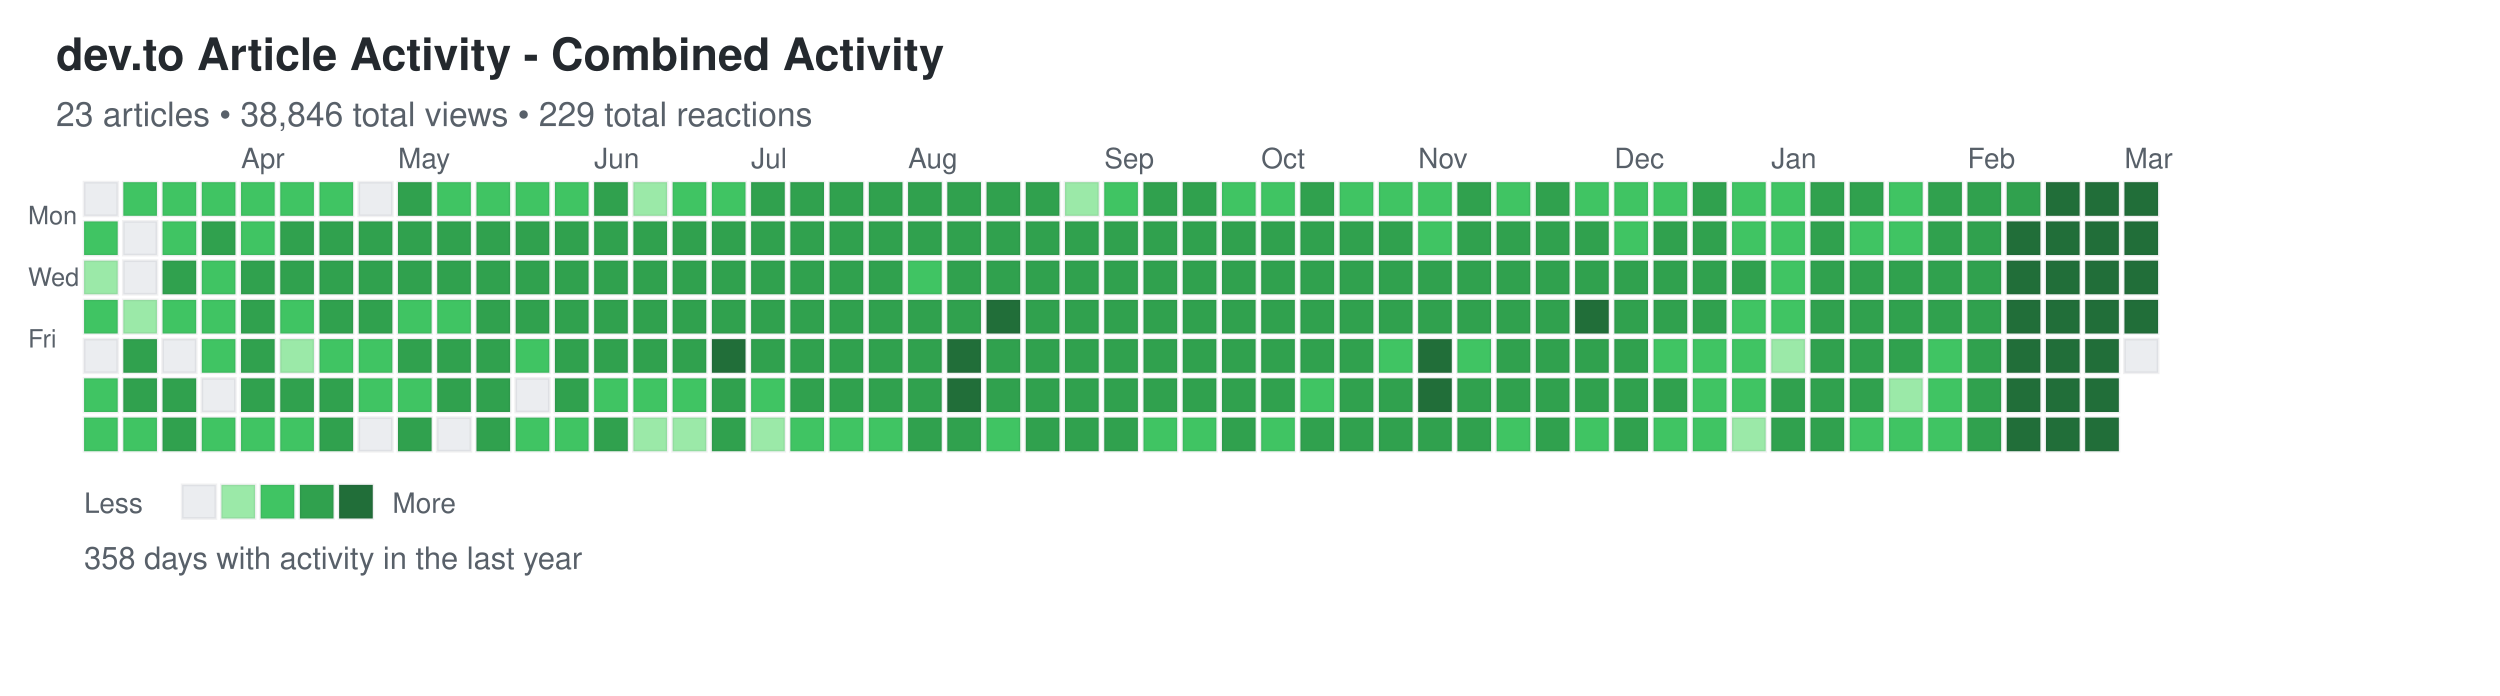
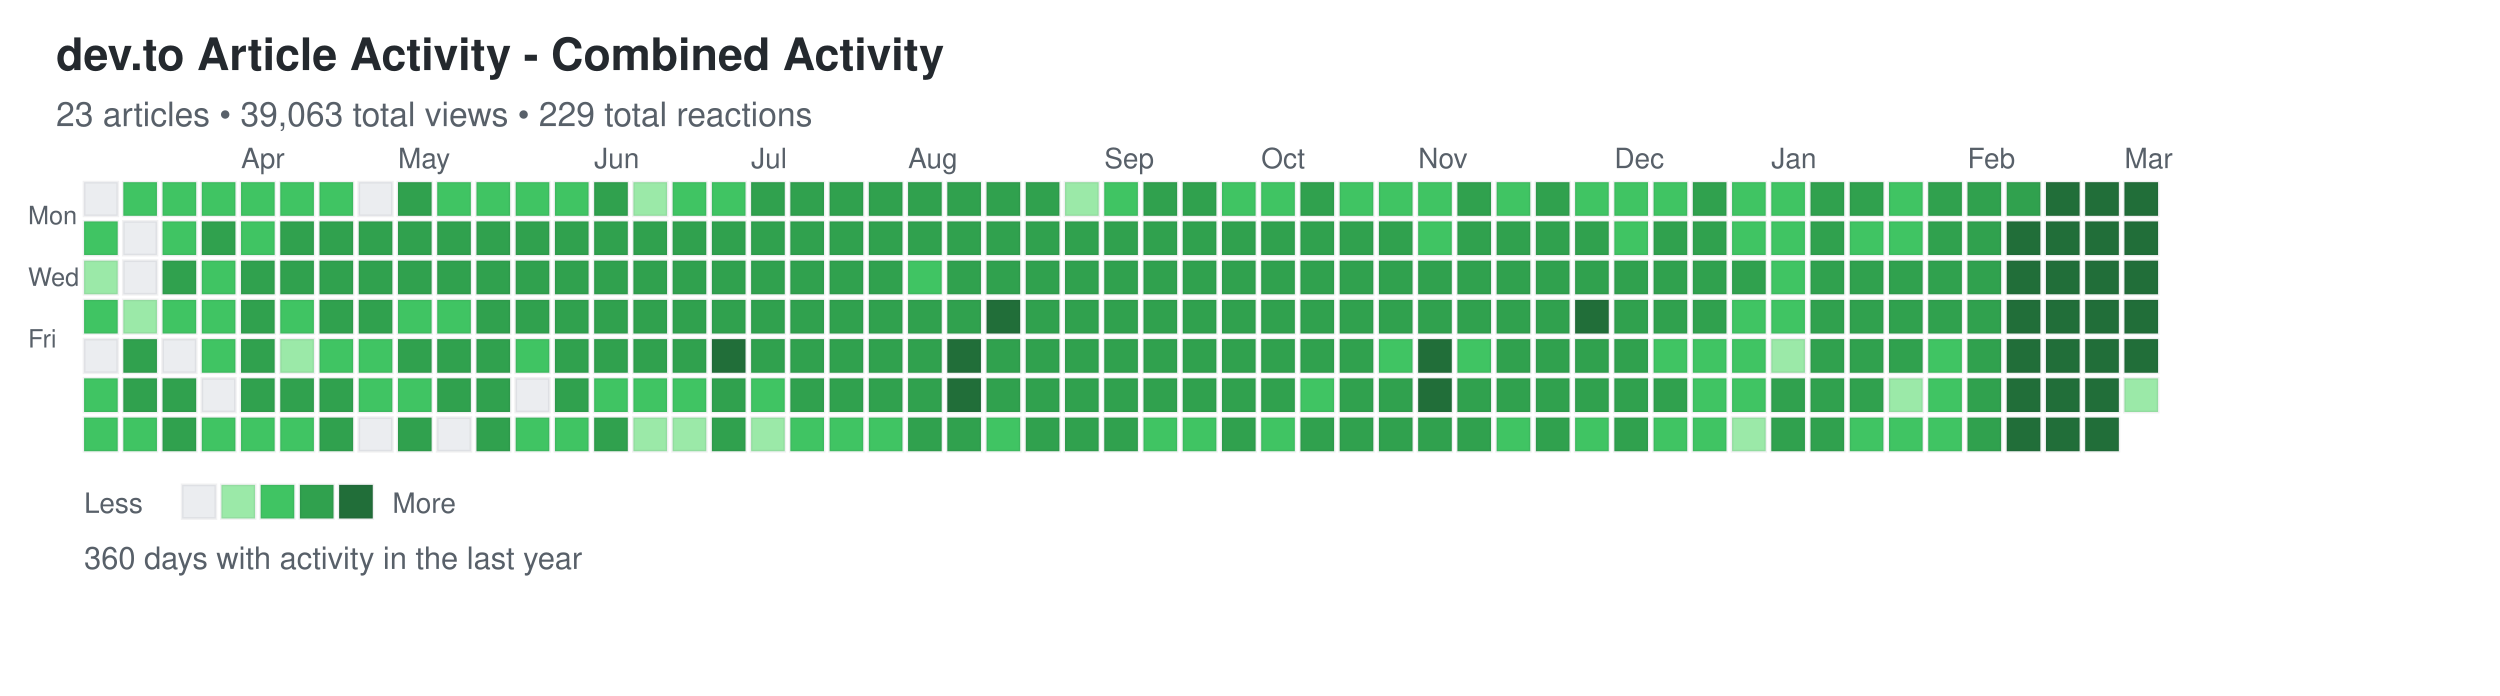
<svg xmlns="http://www.w3.org/2000/svg" width="892" height="248">
  <defs>
    <style>
.day { stroke: rgba(27,31,35,0.06); stroke-width: 1px; cursor: pointer; }
.day:hover { stroke: rgba(27,31,35,0.3); stroke-width: 2px; }
.month-label { font-family: -apple-system, BlinkMacSystemFont, "Segoe UI", Helvetica, Arial, sans-serif; font-size: 10px; fill: #586069; }
.day-label { font-family: -apple-system, BlinkMacSystemFont, "Segoe UI", Helvetica, Arial, sans-serif; font-size: 9px; fill: #586069; }
.title { font-family: -apple-system, BlinkMacSystemFont, "Segoe UI", Helvetica, Arial, sans-serif; font-size: 16px; font-weight: 600; fill: #24292e; }
.subtitle { font-family: -apple-system, BlinkMacSystemFont, "Segoe UI", Helvetica, Arial, sans-serif; font-size: 12px; fill: #586069; }
.stats { font-family: -apple-system, BlinkMacSystemFont, "Segoe UI", Helvetica, Arial, sans-serif; font-size: 11px; fill: #586069; }
.legend-text { font-family: -apple-system, BlinkMacSystemFont, "Segoe UI", Helvetica, Arial, sans-serif; font-size: 10px; fill: #586069; }
</style>
  </defs>
  <text x="20" y="25" class="title">dev.to Article Activity - Combined Activity</text>
-   <text x="20" y="45" class="subtitle">23 articles • 38,846 total views • 229 total reactions</text>
+   <text x="20" y="45" class="subtitle">23 articles • 39,063 total views • 229 total reactions</text>
  <text x="10" y="80" class="day-label">Mon</text>
  <text x="10" y="102" class="day-label">Wed</text>
  <text x="10" y="124" class="day-label">Fri</text>
  <rect x="30" y="65" width="12" height="12" fill="#ebedf0" class="day" data-date="2025-03-02" data-level="0" />
  <rect x="30" y="79" width="12" height="12" fill="#40c463" class="day" data-date="2025-03-03" data-level="2" />
  <rect x="30" y="93" width="12" height="12" fill="#9be9a8" class="day" data-date="2025-03-04" data-level="1" />
  <rect x="30" y="107" width="12" height="12" fill="#40c463" class="day" data-date="2025-03-05" data-level="2" />
  <rect x="30" y="121" width="12" height="12" fill="#ebedf0" class="day" data-date="2025-03-06" data-level="0" />
  <rect x="30" y="135" width="12" height="12" fill="#40c463" class="day" data-date="2025-03-07" data-level="2" />
  <rect x="30" y="149" width="12" height="12" fill="#40c463" class="day" data-date="2025-03-08" data-level="2" />
  <rect x="44" y="65" width="12" height="12" fill="#40c463" class="day" data-date="2025-03-09" data-level="2" />
  <rect x="44" y="79" width="12" height="12" fill="#ebedf0" class="day" data-date="2025-03-10" data-level="0" />
  <rect x="44" y="93" width="12" height="12" fill="#ebedf0" class="day" data-date="2025-03-11" data-level="0" />
  <rect x="44" y="107" width="12" height="12" fill="#9be9a8" class="day" data-date="2025-03-12" data-level="1" />
  <rect x="44" y="121" width="12" height="12" fill="#30a14e" class="day" data-date="2025-03-13" data-level="3" />
  <rect x="44" y="135" width="12" height="12" fill="#30a14e" class="day" data-date="2025-03-14" data-level="3" />
  <rect x="44" y="149" width="12" height="12" fill="#40c463" class="day" data-date="2025-03-15" data-level="2" />
  <rect x="58" y="65" width="12" height="12" fill="#40c463" class="day" data-date="2025-03-16" data-level="2" />
  <rect x="58" y="79" width="12" height="12" fill="#40c463" class="day" data-date="2025-03-17" data-level="2" />
  <rect x="58" y="93" width="12" height="12" fill="#30a14e" class="day" data-date="2025-03-18" data-level="3" />
  <rect x="58" y="107" width="12" height="12" fill="#40c463" class="day" data-date="2025-03-19" data-level="2" />
  <rect x="58" y="121" width="12" height="12" fill="#ebedf0" class="day" data-date="2025-03-20" data-level="0" />
  <rect x="58" y="135" width="12" height="12" fill="#30a14e" class="day" data-date="2025-03-21" data-level="3" />
  <rect x="58" y="149" width="12" height="12" fill="#30a14e" class="day" data-date="2025-03-22" data-level="3" />
  <rect x="72" y="65" width="12" height="12" fill="#40c463" class="day" data-date="2025-03-23" data-level="2" />
  <rect x="72" y="79" width="12" height="12" fill="#30a14e" class="day" data-date="2025-03-24" data-level="3" />
  <rect x="72" y="93" width="12" height="12" fill="#40c463" class="day" data-date="2025-03-25" data-level="2" />
  <rect x="72" y="107" width="12" height="12" fill="#40c463" class="day" data-date="2025-03-26" data-level="2" />
  <rect x="72" y="121" width="12" height="12" fill="#40c463" class="day" data-date="2025-03-27" data-level="2" />
  <rect x="72" y="135" width="12" height="12" fill="#ebedf0" class="day" data-date="2025-03-28" data-level="0" />
  <rect x="72" y="149" width="12" height="12" fill="#40c463" class="day" data-date="2025-03-29" data-level="2" />
  <rect x="86" y="65" width="12" height="12" fill="#40c463" class="day" data-date="2025-03-30" data-level="2" />
  <rect x="86" y="79" width="12" height="12" fill="#40c463" class="day" data-date="2025-03-31" data-level="2" />
  <rect x="86" y="93" width="12" height="12" fill="#30a14e" class="day" data-date="2025-04-01" data-level="3" />
  <rect x="86" y="107" width="12" height="12" fill="#30a14e" class="day" data-date="2025-04-02" data-level="3" />
  <rect x="86" y="121" width="12" height="12" fill="#30a14e" class="day" data-date="2025-04-03" data-level="3" />
  <rect x="86" y="135" width="12" height="12" fill="#30a14e" class="day" data-date="2025-04-04" data-level="3" />
  <rect x="86" y="149" width="12" height="12" fill="#40c463" class="day" data-date="2025-04-05" data-level="2" />
  <rect x="100" y="65" width="12" height="12" fill="#40c463" class="day" data-date="2025-04-06" data-level="2" />
  <rect x="100" y="79" width="12" height="12" fill="#30a14e" class="day" data-date="2025-04-07" data-level="3" />
  <rect x="100" y="93" width="12" height="12" fill="#30a14e" class="day" data-date="2025-04-08" data-level="3" />
  <rect x="100" y="107" width="12" height="12" fill="#40c463" class="day" data-date="2025-04-09" data-level="2" />
  <rect x="100" y="121" width="12" height="12" fill="#9be9a8" class="day" data-date="2025-04-10" data-level="1" />
  <rect x="100" y="135" width="12" height="12" fill="#30a14e" class="day" data-date="2025-04-11" data-level="3" />
  <rect x="100" y="149" width="12" height="12" fill="#40c463" class="day" data-date="2025-04-12" data-level="2" />
  <rect x="114" y="65" width="12" height="12" fill="#40c463" class="day" data-date="2025-04-13" data-level="2" />
  <rect x="114" y="79" width="12" height="12" fill="#30a14e" class="day" data-date="2025-04-14" data-level="3" />
  <rect x="114" y="93" width="12" height="12" fill="#30a14e" class="day" data-date="2025-04-15" data-level="3" />
  <rect x="114" y="107" width="12" height="12" fill="#30a14e" class="day" data-date="2025-04-16" data-level="3" />
  <rect x="114" y="121" width="12" height="12" fill="#40c463" class="day" data-date="2025-04-17" data-level="2" />
  <rect x="114" y="135" width="12" height="12" fill="#30a14e" class="day" data-date="2025-04-18" data-level="3" />
  <rect x="114" y="149" width="12" height="12" fill="#30a14e" class="day" data-date="2025-04-19" data-level="3" />
  <rect x="128" y="65" width="12" height="12" fill="#ebedf0" class="day" data-date="2025-04-20" data-level="0" />
  <rect x="128" y="79" width="12" height="12" fill="#30a14e" class="day" data-date="2025-04-21" data-level="3" />
  <rect x="128" y="93" width="12" height="12" fill="#30a14e" class="day" data-date="2025-04-22" data-level="3" />
  <rect x="128" y="107" width="12" height="12" fill="#30a14e" class="day" data-date="2025-04-23" data-level="3" />
  <rect x="128" y="121" width="12" height="12" fill="#40c463" class="day" data-date="2025-04-24" data-level="2" />
  <rect x="128" y="135" width="12" height="12" fill="#40c463" class="day" data-date="2025-04-25" data-level="2" />
  <rect x="128" y="149" width="12" height="12" fill="#ebedf0" class="day" data-date="2025-04-26" data-level="0" />
  <rect x="142" y="65" width="12" height="12" fill="#30a14e" class="day" data-date="2025-04-27" data-level="3" />
  <rect x="142" y="79" width="12" height="12" fill="#30a14e" class="day" data-date="2025-04-28" data-level="3" />
  <rect x="142" y="93" width="12" height="12" fill="#30a14e" class="day" data-date="2025-04-29" data-level="3" />
  <rect x="142" y="107" width="12" height="12" fill="#40c463" class="day" data-date="2025-04-30" data-level="2" />
  <rect x="142" y="121" width="12" height="12" fill="#30a14e" class="day" data-date="2025-05-01" data-level="3" />
  <rect x="142" y="135" width="12" height="12" fill="#40c463" class="day" data-date="2025-05-02" data-level="2" />
  <rect x="142" y="149" width="12" height="12" fill="#30a14e" class="day" data-date="2025-05-03" data-level="3" />
  <rect x="156" y="65" width="12" height="12" fill="#40c463" class="day" data-date="2025-05-04" data-level="2" />
  <rect x="156" y="79" width="12" height="12" fill="#30a14e" class="day" data-date="2025-05-05" data-level="3" />
  <rect x="156" y="93" width="12" height="12" fill="#30a14e" class="day" data-date="2025-05-06" data-level="3" />
  <rect x="156" y="107" width="12" height="12" fill="#40c463" class="day" data-date="2025-05-07" data-level="2" />
  <rect x="156" y="121" width="12" height="12" fill="#30a14e" class="day" data-date="2025-05-08" data-level="3" />
  <rect x="156" y="135" width="12" height="12" fill="#30a14e" class="day" data-date="2025-05-09" data-level="3" />
  <rect x="156" y="149" width="12" height="12" fill="#ebedf0" class="day" data-date="2025-05-10" data-level="0" />
  <rect x="170" y="65" width="12" height="12" fill="#40c463" class="day" data-date="2025-05-11" data-level="2" />
  <rect x="170" y="79" width="12" height="12" fill="#30a14e" class="day" data-date="2025-05-12" data-level="3" />
  <rect x="170" y="93" width="12" height="12" fill="#30a14e" class="day" data-date="2025-05-13" data-level="3" />
  <rect x="170" y="107" width="12" height="12" fill="#30a14e" class="day" data-date="2025-05-14" data-level="3" />
  <rect x="170" y="121" width="12" height="12" fill="#30a14e" class="day" data-date="2025-05-15" data-level="3" />
  <rect x="170" y="135" width="12" height="12" fill="#30a14e" class="day" data-date="2025-05-16" data-level="3" />
  <rect x="170" y="149" width="12" height="12" fill="#30a14e" class="day" data-date="2025-05-17" data-level="3" />
  <rect x="184" y="65" width="12" height="12" fill="#40c463" class="day" data-date="2025-05-18" data-level="2" />
  <rect x="184" y="79" width="12" height="12" fill="#30a14e" class="day" data-date="2025-05-19" data-level="3" />
  <rect x="184" y="93" width="12" height="12" fill="#30a14e" class="day" data-date="2025-05-20" data-level="3" />
  <rect x="184" y="107" width="12" height="12" fill="#30a14e" class="day" data-date="2025-05-21" data-level="3" />
  <rect x="184" y="121" width="12" height="12" fill="#40c463" class="day" data-date="2025-05-22" data-level="2" />
  <rect x="184" y="135" width="12" height="12" fill="#ebedf0" class="day" data-date="2025-05-23" data-level="0" />
  <rect x="184" y="149" width="12" height="12" fill="#40c463" class="day" data-date="2025-05-24" data-level="2" />
  <rect x="198" y="65" width="12" height="12" fill="#40c463" class="day" data-date="2025-05-25" data-level="2" />
  <rect x="198" y="79" width="12" height="12" fill="#30a14e" class="day" data-date="2025-05-26" data-level="3" />
  <rect x="198" y="93" width="12" height="12" fill="#30a14e" class="day" data-date="2025-05-27" data-level="3" />
  <rect x="198" y="107" width="12" height="12" fill="#30a14e" class="day" data-date="2025-05-28" data-level="3" />
  <rect x="198" y="121" width="12" height="12" fill="#30a14e" class="day" data-date="2025-05-29" data-level="3" />
  <rect x="198" y="135" width="12" height="12" fill="#30a14e" class="day" data-date="2025-05-30" data-level="3" />
  <rect x="198" y="149" width="12" height="12" fill="#40c463" class="day" data-date="2025-05-31" data-level="2" />
  <rect x="212" y="65" width="12" height="12" fill="#30a14e" class="day" data-date="2025-06-01" data-level="3" />
  <rect x="212" y="79" width="12" height="12" fill="#30a14e" class="day" data-date="2025-06-02" data-level="3" />
  <rect x="212" y="93" width="12" height="12" fill="#30a14e" class="day" data-date="2025-06-03" data-level="3" />
  <rect x="212" y="107" width="12" height="12" fill="#30a14e" class="day" data-date="2025-06-04" data-level="3" />
  <rect x="212" y="121" width="12" height="12" fill="#30a14e" class="day" data-date="2025-06-05" data-level="3" />
  <rect x="212" y="135" width="12" height="12" fill="#40c463" class="day" data-date="2025-06-06" data-level="2" />
  <rect x="212" y="149" width="12" height="12" fill="#30a14e" class="day" data-date="2025-06-07" data-level="3" />
  <rect x="226" y="65" width="12" height="12" fill="#9be9a8" class="day" data-date="2025-06-08" data-level="1" />
  <rect x="226" y="79" width="12" height="12" fill="#30a14e" class="day" data-date="2025-06-09" data-level="3" />
  <rect x="226" y="93" width="12" height="12" fill="#30a14e" class="day" data-date="2025-06-10" data-level="3" />
  <rect x="226" y="107" width="12" height="12" fill="#30a14e" class="day" data-date="2025-06-11" data-level="3" />
  <rect x="226" y="121" width="12" height="12" fill="#30a14e" class="day" data-date="2025-06-12" data-level="3" />
  <rect x="226" y="135" width="12" height="12" fill="#40c463" class="day" data-date="2025-06-13" data-level="2" />
  <rect x="226" y="149" width="12" height="12" fill="#9be9a8" class="day" data-date="2025-06-14" data-level="1" />
  <rect x="240" y="65" width="12" height="12" fill="#40c463" class="day" data-date="2025-06-15" data-level="2" />
  <rect x="240" y="79" width="12" height="12" fill="#30a14e" class="day" data-date="2025-06-16" data-level="3" />
  <rect x="240" y="93" width="12" height="12" fill="#30a14e" class="day" data-date="2025-06-17" data-level="3" />
  <rect x="240" y="107" width="12" height="12" fill="#30a14e" class="day" data-date="2025-06-18" data-level="3" />
  <rect x="240" y="121" width="12" height="12" fill="#30a14e" class="day" data-date="2025-06-19" data-level="3" />
  <rect x="240" y="135" width="12" height="12" fill="#40c463" class="day" data-date="2025-06-20" data-level="2" />
  <rect x="240" y="149" width="12" height="12" fill="#9be9a8" class="day" data-date="2025-06-21" data-level="1" />
  <rect x="254" y="65" width="12" height="12" fill="#40c463" class="day" data-date="2025-06-22" data-level="2" />
  <rect x="254" y="79" width="12" height="12" fill="#30a14e" class="day" data-date="2025-06-23" data-level="3" />
  <rect x="254" y="93" width="12" height="12" fill="#30a14e" class="day" data-date="2025-06-24" data-level="3" />
  <rect x="254" y="107" width="12" height="12" fill="#30a14e" class="day" data-date="2025-06-25" data-level="3" />
  <rect x="254" y="121" width="12" height="12" fill="#216e39" class="day" data-date="2025-06-26" data-level="4" />
  <rect x="254" y="135" width="12" height="12" fill="#30a14e" class="day" data-date="2025-06-27" data-level="3" />
  <rect x="254" y="149" width="12" height="12" fill="#30a14e" class="day" data-date="2025-06-28" data-level="3" />
  <rect x="268" y="65" width="12" height="12" fill="#30a14e" class="day" data-date="2025-06-29" data-level="3" />
  <rect x="268" y="79" width="12" height="12" fill="#30a14e" class="day" data-date="2025-06-30" data-level="3" />
  <rect x="268" y="93" width="12" height="12" fill="#30a14e" class="day" data-date="2025-07-01" data-level="3" />
  <rect x="268" y="107" width="12" height="12" fill="#30a14e" class="day" data-date="2025-07-02" data-level="3" />
  <rect x="268" y="121" width="12" height="12" fill="#30a14e" class="day" data-date="2025-07-03" data-level="3" />
  <rect x="268" y="135" width="12" height="12" fill="#40c463" class="day" data-date="2025-07-04" data-level="2" />
  <rect x="268" y="149" width="12" height="12" fill="#9be9a8" class="day" data-date="2025-07-05" data-level="1" />
  <rect x="282" y="65" width="12" height="12" fill="#30a14e" class="day" data-date="2025-07-06" data-level="3" />
  <rect x="282" y="79" width="12" height="12" fill="#30a14e" class="day" data-date="2025-07-07" data-level="3" />
  <rect x="282" y="93" width="12" height="12" fill="#30a14e" class="day" data-date="2025-07-08" data-level="3" />
  <rect x="282" y="107" width="12" height="12" fill="#30a14e" class="day" data-date="2025-07-09" data-level="3" />
  <rect x="282" y="121" width="12" height="12" fill="#30a14e" class="day" data-date="2025-07-10" data-level="3" />
  <rect x="282" y="135" width="12" height="12" fill="#30a14e" class="day" data-date="2025-07-11" data-level="3" />
  <rect x="282" y="149" width="12" height="12" fill="#40c463" class="day" data-date="2025-07-12" data-level="2" />
  <rect x="296" y="65" width="12" height="12" fill="#30a14e" class="day" data-date="2025-07-13" data-level="3" />
  <rect x="296" y="79" width="12" height="12" fill="#30a14e" class="day" data-date="2025-07-14" data-level="3" />
  <rect x="296" y="93" width="12" height="12" fill="#30a14e" class="day" data-date="2025-07-15" data-level="3" />
  <rect x="296" y="107" width="12" height="12" fill="#30a14e" class="day" data-date="2025-07-16" data-level="3" />
  <rect x="296" y="121" width="12" height="12" fill="#30a14e" class="day" data-date="2025-07-17" data-level="3" />
  <rect x="296" y="135" width="12" height="12" fill="#30a14e" class="day" data-date="2025-07-18" data-level="3" />
  <rect x="296" y="149" width="12" height="12" fill="#40c463" class="day" data-date="2025-07-19" data-level="2" />
  <rect x="310" y="65" width="12" height="12" fill="#30a14e" class="day" data-date="2025-07-20" data-level="3" />
  <rect x="310" y="79" width="12" height="12" fill="#30a14e" class="day" data-date="2025-07-21" data-level="3" />
  <rect x="310" y="93" width="12" height="12" fill="#30a14e" class="day" data-date="2025-07-22" data-level="3" />
  <rect x="310" y="107" width="12" height="12" fill="#30a14e" class="day" data-date="2025-07-23" data-level="3" />
  <rect x="310" y="121" width="12" height="12" fill="#30a14e" class="day" data-date="2025-07-24" data-level="3" />
  <rect x="310" y="135" width="12" height="12" fill="#30a14e" class="day" data-date="2025-07-25" data-level="3" />
  <rect x="310" y="149" width="12" height="12" fill="#40c463" class="day" data-date="2025-07-26" data-level="2" />
  <rect x="324" y="65" width="12" height="12" fill="#30a14e" class="day" data-date="2025-07-27" data-level="3" />
  <rect x="324" y="79" width="12" height="12" fill="#30a14e" class="day" data-date="2025-07-28" data-level="3" />
  <rect x="324" y="93" width="12" height="12" fill="#40c463" class="day" data-date="2025-07-29" data-level="2" />
  <rect x="324" y="107" width="12" height="12" fill="#30a14e" class="day" data-date="2025-07-30" data-level="3" />
  <rect x="324" y="121" width="12" height="12" fill="#30a14e" class="day" data-date="2025-07-31" data-level="3" />
  <rect x="324" y="135" width="12" height="12" fill="#30a14e" class="day" data-date="2025-08-01" data-level="3" />
  <rect x="324" y="149" width="12" height="12" fill="#30a14e" class="day" data-date="2025-08-02" data-level="3" />
  <rect x="338" y="65" width="12" height="12" fill="#30a14e" class="day" data-date="2025-08-03" data-level="3" />
  <rect x="338" y="79" width="12" height="12" fill="#30a14e" class="day" data-date="2025-08-04" data-level="3" />
  <rect x="338" y="93" width="12" height="12" fill="#30a14e" class="day" data-date="2025-08-05" data-level="3" />
  <rect x="338" y="107" width="12" height="12" fill="#30a14e" class="day" data-date="2025-08-06" data-level="3" />
  <rect x="338" y="121" width="12" height="12" fill="#216e39" class="day" data-date="2025-08-07" data-level="4" />
  <rect x="338" y="135" width="12" height="12" fill="#216e39" class="day" data-date="2025-08-08" data-level="4" />
  <rect x="338" y="149" width="12" height="12" fill="#30a14e" class="day" data-date="2025-08-09" data-level="3" />
  <rect x="352" y="65" width="12" height="12" fill="#30a14e" class="day" data-date="2025-08-10" data-level="3" />
  <rect x="352" y="79" width="12" height="12" fill="#30a14e" class="day" data-date="2025-08-11" data-level="3" />
  <rect x="352" y="93" width="12" height="12" fill="#30a14e" class="day" data-date="2025-08-12" data-level="3" />
  <rect x="352" y="107" width="12" height="12" fill="#216e39" class="day" data-date="2025-08-13" data-level="4" />
  <rect x="352" y="121" width="12" height="12" fill="#30a14e" class="day" data-date="2025-08-14" data-level="3" />
  <rect x="352" y="135" width="12" height="12" fill="#30a14e" class="day" data-date="2025-08-15" data-level="3" />
  <rect x="352" y="149" width="12" height="12" fill="#40c463" class="day" data-date="2025-08-16" data-level="2" />
  <rect x="366" y="65" width="12" height="12" fill="#30a14e" class="day" data-date="2025-08-17" data-level="3" />
  <rect x="366" y="79" width="12" height="12" fill="#30a14e" class="day" data-date="2025-08-18" data-level="3" />
  <rect x="366" y="93" width="12" height="12" fill="#30a14e" class="day" data-date="2025-08-19" data-level="3" />
  <rect x="366" y="107" width="12" height="12" fill="#30a14e" class="day" data-date="2025-08-20" data-level="3" />
  <rect x="366" y="121" width="12" height="12" fill="#30a14e" class="day" data-date="2025-08-21" data-level="3" />
  <rect x="366" y="135" width="12" height="12" fill="#30a14e" class="day" data-date="2025-08-22" data-level="3" />
  <rect x="366" y="149" width="12" height="12" fill="#30a14e" class="day" data-date="2025-08-23" data-level="3" />
  <rect x="380" y="65" width="12" height="12" fill="#9be9a8" class="day" data-date="2025-08-24" data-level="1" />
  <rect x="380" y="79" width="12" height="12" fill="#30a14e" class="day" data-date="2025-08-25" data-level="3" />
  <rect x="380" y="93" width="12" height="12" fill="#30a14e" class="day" data-date="2025-08-26" data-level="3" />
  <rect x="380" y="107" width="12" height="12" fill="#30a14e" class="day" data-date="2025-08-27" data-level="3" />
  <rect x="380" y="121" width="12" height="12" fill="#30a14e" class="day" data-date="2025-08-28" data-level="3" />
  <rect x="380" y="135" width="12" height="12" fill="#30a14e" class="day" data-date="2025-08-29" data-level="3" />
  <rect x="380" y="149" width="12" height="12" fill="#30a14e" class="day" data-date="2025-08-30" data-level="3" />
  <rect x="394" y="65" width="12" height="12" fill="#40c463" class="day" data-date="2025-08-31" data-level="2" />
  <rect x="394" y="79" width="12" height="12" fill="#30a14e" class="day" data-date="2025-09-01" data-level="3" />
  <rect x="394" y="93" width="12" height="12" fill="#30a14e" class="day" data-date="2025-09-02" data-level="3" />
  <rect x="394" y="107" width="12" height="12" fill="#30a14e" class="day" data-date="2025-09-03" data-level="3" />
  <rect x="394" y="121" width="12" height="12" fill="#30a14e" class="day" data-date="2025-09-04" data-level="3" />
  <rect x="394" y="135" width="12" height="12" fill="#30a14e" class="day" data-date="2025-09-05" data-level="3" />
  <rect x="394" y="149" width="12" height="12" fill="#30a14e" class="day" data-date="2025-09-06" data-level="3" />
  <rect x="408" y="65" width="12" height="12" fill="#30a14e" class="day" data-date="2025-09-07" data-level="3" />
  <rect x="408" y="79" width="12" height="12" fill="#30a14e" class="day" data-date="2025-09-08" data-level="3" />
  <rect x="408" y="93" width="12" height="12" fill="#30a14e" class="day" data-date="2025-09-09" data-level="3" />
  <rect x="408" y="107" width="12" height="12" fill="#30a14e" class="day" data-date="2025-09-10" data-level="3" />
  <rect x="408" y="121" width="12" height="12" fill="#30a14e" class="day" data-date="2025-09-11" data-level="3" />
  <rect x="408" y="135" width="12" height="12" fill="#30a14e" class="day" data-date="2025-09-12" data-level="3" />
  <rect x="408" y="149" width="12" height="12" fill="#40c463" class="day" data-date="2025-09-13" data-level="2" />
  <rect x="422" y="65" width="12" height="12" fill="#30a14e" class="day" data-date="2025-09-14" data-level="3" />
  <rect x="422" y="79" width="12" height="12" fill="#30a14e" class="day" data-date="2025-09-15" data-level="3" />
  <rect x="422" y="93" width="12" height="12" fill="#30a14e" class="day" data-date="2025-09-16" data-level="3" />
  <rect x="422" y="107" width="12" height="12" fill="#30a14e" class="day" data-date="2025-09-17" data-level="3" />
  <rect x="422" y="121" width="12" height="12" fill="#30a14e" class="day" data-date="2025-09-18" data-level="3" />
  <rect x="422" y="135" width="12" height="12" fill="#30a14e" class="day" data-date="2025-09-19" data-level="3" />
  <rect x="422" y="149" width="12" height="12" fill="#40c463" class="day" data-date="2025-09-20" data-level="2" />
  <rect x="436" y="65" width="12" height="12" fill="#40c463" class="day" data-date="2025-09-21" data-level="2" />
  <rect x="436" y="79" width="12" height="12" fill="#30a14e" class="day" data-date="2025-09-22" data-level="3" />
  <rect x="436" y="93" width="12" height="12" fill="#30a14e" class="day" data-date="2025-09-23" data-level="3" />
  <rect x="436" y="107" width="12" height="12" fill="#30a14e" class="day" data-date="2025-09-24" data-level="3" />
  <rect x="436" y="121" width="12" height="12" fill="#30a14e" class="day" data-date="2025-09-25" data-level="3" />
  <rect x="436" y="135" width="12" height="12" fill="#30a14e" class="day" data-date="2025-09-26" data-level="3" />
  <rect x="436" y="149" width="12" height="12" fill="#30a14e" class="day" data-date="2025-09-27" data-level="3" />
  <rect x="450" y="65" width="12" height="12" fill="#40c463" class="day" data-date="2025-09-28" data-level="2" />
  <rect x="450" y="79" width="12" height="12" fill="#30a14e" class="day" data-date="2025-09-29" data-level="3" />
  <rect x="450" y="93" width="12" height="12" fill="#30a14e" class="day" data-date="2025-09-30" data-level="3" />
  <rect x="450" y="107" width="12" height="12" fill="#30a14e" class="day" data-date="2025-10-01" data-level="3" />
  <rect x="450" y="121" width="12" height="12" fill="#30a14e" class="day" data-date="2025-10-02" data-level="3" />
  <rect x="450" y="135" width="12" height="12" fill="#30a14e" class="day" data-date="2025-10-03" data-level="3" />
  <rect x="450" y="149" width="12" height="12" fill="#40c463" class="day" data-date="2025-10-04" data-level="2" />
  <rect x="464" y="65" width="12" height="12" fill="#30a14e" class="day" data-date="2025-10-05" data-level="3" />
  <rect x="464" y="79" width="12" height="12" fill="#30a14e" class="day" data-date="2025-10-06" data-level="3" />
  <rect x="464" y="93" width="12" height="12" fill="#30a14e" class="day" data-date="2025-10-07" data-level="3" />
  <rect x="464" y="107" width="12" height="12" fill="#30a14e" class="day" data-date="2025-10-08" data-level="3" />
  <rect x="464" y="121" width="12" height="12" fill="#30a14e" class="day" data-date="2025-10-09" data-level="3" />
  <rect x="464" y="135" width="12" height="12" fill="#40c463" class="day" data-date="2025-10-10" data-level="2" />
  <rect x="464" y="149" width="12" height="12" fill="#30a14e" class="day" data-date="2025-10-11" data-level="3" />
  <rect x="478" y="65" width="12" height="12" fill="#40c463" class="day" data-date="2025-10-12" data-level="2" />
  <rect x="478" y="79" width="12" height="12" fill="#30a14e" class="day" data-date="2025-10-13" data-level="3" />
  <rect x="478" y="93" width="12" height="12" fill="#30a14e" class="day" data-date="2025-10-14" data-level="3" />
  <rect x="478" y="107" width="12" height="12" fill="#30a14e" class="day" data-date="2025-10-15" data-level="3" />
  <rect x="478" y="121" width="12" height="12" fill="#30a14e" class="day" data-date="2025-10-16" data-level="3" />
  <rect x="478" y="135" width="12" height="12" fill="#30a14e" class="day" data-date="2025-10-17" data-level="3" />
  <rect x="478" y="149" width="12" height="12" fill="#30a14e" class="day" data-date="2025-10-18" data-level="3" />
  <rect x="492" y="65" width="12" height="12" fill="#40c463" class="day" data-date="2025-10-19" data-level="2" />
  <rect x="492" y="79" width="12" height="12" fill="#30a14e" class="day" data-date="2025-10-20" data-level="3" />
  <rect x="492" y="93" width="12" height="12" fill="#30a14e" class="day" data-date="2025-10-21" data-level="3" />
  <rect x="492" y="107" width="12" height="12" fill="#30a14e" class="day" data-date="2025-10-22" data-level="3" />
  <rect x="492" y="121" width="12" height="12" fill="#40c463" class="day" data-date="2025-10-23" data-level="2" />
  <rect x="492" y="135" width="12" height="12" fill="#30a14e" class="day" data-date="2025-10-24" data-level="3" />
  <rect x="492" y="149" width="12" height="12" fill="#30a14e" class="day" data-date="2025-10-25" data-level="3" />
  <rect x="506" y="65" width="12" height="12" fill="#40c463" class="day" data-date="2025-10-26" data-level="2" />
  <rect x="506" y="79" width="12" height="12" fill="#40c463" class="day" data-date="2025-10-27" data-level="2" />
  <rect x="506" y="93" width="12" height="12" fill="#30a14e" class="day" data-date="2025-10-28" data-level="3" />
  <rect x="506" y="107" width="12" height="12" fill="#30a14e" class="day" data-date="2025-10-29" data-level="3" />
  <rect x="506" y="121" width="12" height="12" fill="#216e39" class="day" data-date="2025-10-30" data-level="4" />
  <rect x="506" y="135" width="12" height="12" fill="#216e39" class="day" data-date="2025-10-31" data-level="4" />
  <rect x="506" y="149" width="12" height="12" fill="#30a14e" class="day" data-date="2025-11-01" data-level="3" />
  <rect x="520" y="65" width="12" height="12" fill="#30a14e" class="day" data-date="2025-11-02" data-level="3" />
  <rect x="520" y="79" width="12" height="12" fill="#30a14e" class="day" data-date="2025-11-03" data-level="3" />
  <rect x="520" y="93" width="12" height="12" fill="#30a14e" class="day" data-date="2025-11-04" data-level="3" />
  <rect x="520" y="107" width="12" height="12" fill="#30a14e" class="day" data-date="2025-11-05" data-level="3" />
  <rect x="520" y="121" width="12" height="12" fill="#40c463" class="day" data-date="2025-11-06" data-level="2" />
  <rect x="520" y="135" width="12" height="12" fill="#30a14e" class="day" data-date="2025-11-07" data-level="3" />
  <rect x="520" y="149" width="12" height="12" fill="#30a14e" class="day" data-date="2025-11-08" data-level="3" />
  <rect x="534" y="65" width="12" height="12" fill="#40c463" class="day" data-date="2025-11-09" data-level="2" />
  <rect x="534" y="79" width="12" height="12" fill="#30a14e" class="day" data-date="2025-11-10" data-level="3" />
  <rect x="534" y="93" width="12" height="12" fill="#30a14e" class="day" data-date="2025-11-11" data-level="3" />
  <rect x="534" y="107" width="12" height="12" fill="#30a14e" class="day" data-date="2025-11-12" data-level="3" />
  <rect x="534" y="121" width="12" height="12" fill="#30a14e" class="day" data-date="2025-11-13" data-level="3" />
  <rect x="534" y="135" width="12" height="12" fill="#30a14e" class="day" data-date="2025-11-14" data-level="3" />
  <rect x="534" y="149" width="12" height="12" fill="#40c463" class="day" data-date="2025-11-15" data-level="2" />
  <rect x="548" y="65" width="12" height="12" fill="#30a14e" class="day" data-date="2025-11-16" data-level="3" />
  <rect x="548" y="79" width="12" height="12" fill="#30a14e" class="day" data-date="2025-11-17" data-level="3" />
  <rect x="548" y="93" width="12" height="12" fill="#30a14e" class="day" data-date="2025-11-18" data-level="3" />
  <rect x="548" y="107" width="12" height="12" fill="#30a14e" class="day" data-date="2025-11-19" data-level="3" />
  <rect x="548" y="121" width="12" height="12" fill="#30a14e" class="day" data-date="2025-11-20" data-level="3" />
  <rect x="548" y="135" width="12" height="12" fill="#30a14e" class="day" data-date="2025-11-21" data-level="3" />
  <rect x="548" y="149" width="12" height="12" fill="#30a14e" class="day" data-date="2025-11-22" data-level="3" />
  <rect x="562" y="65" width="12" height="12" fill="#40c463" class="day" data-date="2025-11-23" data-level="2" />
  <rect x="562" y="79" width="12" height="12" fill="#30a14e" class="day" data-date="2025-11-24" data-level="3" />
  <rect x="562" y="93" width="12" height="12" fill="#30a14e" class="day" data-date="2025-11-25" data-level="3" />
  <rect x="562" y="107" width="12" height="12" fill="#216e39" class="day" data-date="2025-11-26" data-level="4" />
  <rect x="562" y="121" width="12" height="12" fill="#30a14e" class="day" data-date="2025-11-27" data-level="3" />
  <rect x="562" y="135" width="12" height="12" fill="#30a14e" class="day" data-date="2025-11-28" data-level="3" />
  <rect x="562" y="149" width="12" height="12" fill="#40c463" class="day" data-date="2025-11-29" data-level="2" />
  <rect x="576" y="65" width="12" height="12" fill="#40c463" class="day" data-date="2025-11-30" data-level="2" />
  <rect x="576" y="79" width="12" height="12" fill="#40c463" class="day" data-date="2025-12-01" data-level="2" />
  <rect x="576" y="93" width="12" height="12" fill="#30a14e" class="day" data-date="2025-12-02" data-level="3" />
  <rect x="576" y="107" width="12" height="12" fill="#30a14e" class="day" data-date="2025-12-03" data-level="3" />
  <rect x="576" y="121" width="12" height="12" fill="#30a14e" class="day" data-date="2025-12-04" data-level="3" />
  <rect x="576" y="135" width="12" height="12" fill="#30a14e" class="day" data-date="2025-12-05" data-level="3" />
  <rect x="576" y="149" width="12" height="12" fill="#30a14e" class="day" data-date="2025-12-06" data-level="3" />
  <rect x="590" y="65" width="12" height="12" fill="#40c463" class="day" data-date="2025-12-07" data-level="2" />
  <rect x="590" y="79" width="12" height="12" fill="#30a14e" class="day" data-date="2025-12-08" data-level="3" />
  <rect x="590" y="93" width="12" height="12" fill="#30a14e" class="day" data-date="2025-12-09" data-level="3" />
  <rect x="590" y="107" width="12" height="12" fill="#30a14e" class="day" data-date="2025-12-10" data-level="3" />
  <rect x="590" y="121" width="12" height="12" fill="#40c463" class="day" data-date="2025-12-11" data-level="2" />
  <rect x="590" y="135" width="12" height="12" fill="#30a14e" class="day" data-date="2025-12-12" data-level="3" />
  <rect x="590" y="149" width="12" height="12" fill="#40c463" class="day" data-date="2025-12-13" data-level="2" />
  <rect x="604" y="65" width="12" height="12" fill="#30a14e" class="day" data-date="2025-12-14" data-level="3" />
  <rect x="604" y="79" width="12" height="12" fill="#30a14e" class="day" data-date="2025-12-15" data-level="3" />
  <rect x="604" y="93" width="12" height="12" fill="#30a14e" class="day" data-date="2025-12-16" data-level="3" />
  <rect x="604" y="107" width="12" height="12" fill="#30a14e" class="day" data-date="2025-12-17" data-level="3" />
  <rect x="604" y="121" width="12" height="12" fill="#40c463" class="day" data-date="2025-12-18" data-level="2" />
  <rect x="604" y="135" width="12" height="12" fill="#40c463" class="day" data-date="2025-12-19" data-level="2" />
  <rect x="604" y="149" width="12" height="12" fill="#40c463" class="day" data-date="2025-12-20" data-level="2" />
  <rect x="618" y="65" width="12" height="12" fill="#40c463" class="day" data-date="2025-12-21" data-level="2" />
  <rect x="618" y="79" width="12" height="12" fill="#40c463" class="day" data-date="2025-12-22" data-level="2" />
  <rect x="618" y="93" width="12" height="12" fill="#30a14e" class="day" data-date="2025-12-23" data-level="3" />
  <rect x="618" y="107" width="12" height="12" fill="#40c463" class="day" data-date="2025-12-24" data-level="2" />
  <rect x="618" y="121" width="12" height="12" fill="#40c463" class="day" data-date="2025-12-25" data-level="2" />
  <rect x="618" y="135" width="12" height="12" fill="#40c463" class="day" data-date="2025-12-26" data-level="2" />
  <rect x="618" y="149" width="12" height="12" fill="#9be9a8" class="day" data-date="2025-12-27" data-level="1" />
  <rect x="632" y="65" width="12" height="12" fill="#40c463" class="day" data-date="2025-12-28" data-level="2" />
  <rect x="632" y="79" width="12" height="12" fill="#40c463" class="day" data-date="2025-12-29" data-level="2" />
  <rect x="632" y="93" width="12" height="12" fill="#40c463" class="day" data-date="2025-12-30" data-level="2" />
  <rect x="632" y="107" width="12" height="12" fill="#40c463" class="day" data-date="2025-12-31" data-level="2" />
  <rect x="632" y="121" width="12" height="12" fill="#9be9a8" class="day" data-date="2026-01-01" data-level="1" />
  <rect x="632" y="135" width="12" height="12" fill="#30a14e" class="day" data-date="2026-01-02" data-level="3" />
  <rect x="632" y="149" width="12" height="12" fill="#30a14e" class="day" data-date="2026-01-03" data-level="3" />
  <rect x="646" y="65" width="12" height="12" fill="#30a14e" class="day" data-date="2026-01-04" data-level="3" />
  <rect x="646" y="79" width="12" height="12" fill="#30a14e" class="day" data-date="2026-01-05" data-level="3" />
  <rect x="646" y="93" width="12" height="12" fill="#30a14e" class="day" data-date="2026-01-06" data-level="3" />
  <rect x="646" y="107" width="12" height="12" fill="#30a14e" class="day" data-date="2026-01-07" data-level="3" />
  <rect x="646" y="121" width="12" height="12" fill="#30a14e" class="day" data-date="2026-01-08" data-level="3" />
  <rect x="646" y="135" width="12" height="12" fill="#30a14e" class="day" data-date="2026-01-09" data-level="3" />
  <rect x="646" y="149" width="12" height="12" fill="#30a14e" class="day" data-date="2026-01-10" data-level="3" />
  <rect x="660" y="65" width="12" height="12" fill="#30a14e" class="day" data-date="2026-01-11" data-level="3" />
  <rect x="660" y="79" width="12" height="12" fill="#40c463" class="day" data-date="2026-01-12" data-level="2" />
  <rect x="660" y="93" width="12" height="12" fill="#30a14e" class="day" data-date="2026-01-13" data-level="3" />
  <rect x="660" y="107" width="12" height="12" fill="#30a14e" class="day" data-date="2026-01-14" data-level="3" />
  <rect x="660" y="121" width="12" height="12" fill="#30a14e" class="day" data-date="2026-01-15" data-level="3" />
  <rect x="660" y="135" width="12" height="12" fill="#30a14e" class="day" data-date="2026-01-16" data-level="3" />
  <rect x="660" y="149" width="12" height="12" fill="#40c463" class="day" data-date="2026-01-17" data-level="2" />
  <rect x="674" y="65" width="12" height="12" fill="#40c463" class="day" data-date="2026-01-18" data-level="2" />
  <rect x="674" y="79" width="12" height="12" fill="#40c463" class="day" data-date="2026-01-19" data-level="2" />
  <rect x="674" y="93" width="12" height="12" fill="#30a14e" class="day" data-date="2026-01-20" data-level="3" />
  <rect x="674" y="107" width="12" height="12" fill="#30a14e" class="day" data-date="2026-01-21" data-level="3" />
  <rect x="674" y="121" width="12" height="12" fill="#30a14e" class="day" data-date="2026-01-22" data-level="3" />
  <rect x="674" y="135" width="12" height="12" fill="#9be9a8" class="day" data-date="2026-01-23" data-level="1" />
  <rect x="674" y="149" width="12" height="12" fill="#40c463" class="day" data-date="2026-01-24" data-level="2" />
  <rect x="688" y="65" width="12" height="12" fill="#30a14e" class="day" data-date="2026-01-25" data-level="3" />
  <rect x="688" y="79" width="12" height="12" fill="#30a14e" class="day" data-date="2026-01-26" data-level="3" />
  <rect x="688" y="93" width="12" height="12" fill="#30a14e" class="day" data-date="2026-01-27" data-level="3" />
  <rect x="688" y="107" width="12" height="12" fill="#30a14e" class="day" data-date="2026-01-28" data-level="3" />
  <rect x="688" y="121" width="12" height="12" fill="#40c463" class="day" data-date="2026-01-29" data-level="2" />
  <rect x="688" y="135" width="12" height="12" fill="#40c463" class="day" data-date="2026-01-30" data-level="2" />
  <rect x="688" y="149" width="12" height="12" fill="#40c463" class="day" data-date="2026-01-31" data-level="2" />
  <rect x="702" y="65" width="12" height="12" fill="#30a14e" class="day" data-date="2026-02-01" data-level="3" />
  <rect x="702" y="79" width="12" height="12" fill="#30a14e" class="day" data-date="2026-02-02" data-level="3" />
  <rect x="702" y="93" width="12" height="12" fill="#30a14e" class="day" data-date="2026-02-03" data-level="3" />
  <rect x="702" y="107" width="12" height="12" fill="#30a14e" class="day" data-date="2026-02-04" data-level="3" />
  <rect x="702" y="121" width="12" height="12" fill="#30a14e" class="day" data-date="2026-02-05" data-level="3" />
  <rect x="702" y="135" width="12" height="12" fill="#30a14e" class="day" data-date="2026-02-06" data-level="3" />
  <rect x="702" y="149" width="12" height="12" fill="#30a14e" class="day" data-date="2026-02-07" data-level="3" />
  <rect x="716" y="65" width="12" height="12" fill="#30a14e" class="day" data-date="2026-02-08" data-level="3" />
  <rect x="716" y="79" width="12" height="12" fill="#216e39" class="day" data-date="2026-02-09" data-level="4" />
  <rect x="716" y="93" width="12" height="12" fill="#216e39" class="day" data-date="2026-02-10" data-level="4" />
  <rect x="716" y="107" width="12" height="12" fill="#216e39" class="day" data-date="2026-02-11" data-level="4" />
  <rect x="716" y="121" width="12" height="12" fill="#216e39" class="day" data-date="2026-02-12" data-level="4" />
  <rect x="716" y="135" width="12" height="12" fill="#216e39" class="day" data-date="2026-02-13" data-level="4" />
  <rect x="716" y="149" width="12" height="12" fill="#216e39" class="day" data-date="2026-02-14" data-level="4" />
  <rect x="730" y="65" width="12" height="12" fill="#216e39" class="day" data-date="2026-02-15" data-level="4" />
  <rect x="730" y="79" width="12" height="12" fill="#216e39" class="day" data-date="2026-02-16" data-level="4" />
  <rect x="730" y="93" width="12" height="12" fill="#216e39" class="day" data-date="2026-02-17" data-level="4" />
  <rect x="730" y="107" width="12" height="12" fill="#216e39" class="day" data-date="2026-02-18" data-level="4" />
  <rect x="730" y="121" width="12" height="12" fill="#216e39" class="day" data-date="2026-02-19" data-level="4" />
  <rect x="730" y="135" width="12" height="12" fill="#216e39" class="day" data-date="2026-02-20" data-level="4" />
  <rect x="730" y="149" width="12" height="12" fill="#216e39" class="day" data-date="2026-02-21" data-level="4" />
  <rect x="744" y="65" width="12" height="12" fill="#216e39" class="day" data-date="2026-02-22" data-level="4" />
  <rect x="744" y="79" width="12" height="12" fill="#216e39" class="day" data-date="2026-02-23" data-level="4" />
  <rect x="744" y="93" width="12" height="12" fill="#216e39" class="day" data-date="2026-02-24" data-level="4" />
  <rect x="744" y="107" width="12" height="12" fill="#216e39" class="day" data-date="2026-02-25" data-level="4" />
  <rect x="744" y="121" width="12" height="12" fill="#216e39" class="day" data-date="2026-02-26" data-level="4" />
  <rect x="744" y="135" width="12" height="12" fill="#216e39" class="day" data-date="2026-02-27" data-level="4" />
  <rect x="744" y="149" width="12" height="12" fill="#216e39" class="day" data-date="2026-02-28" data-level="4" />
  <rect x="758" y="65" width="12" height="12" fill="#216e39" class="day" data-date="2026-03-01" data-level="4" />
  <rect x="758" y="79" width="12" height="12" fill="#216e39" class="day" data-date="2026-03-02" data-level="4" />
  <rect x="758" y="93" width="12" height="12" fill="#216e39" class="day" data-date="2026-03-03" data-level="4" />
  <rect x="758" y="107" width="12" height="12" fill="#216e39" class="day" data-date="2026-03-04" data-level="4" />
-   <rect x="758" y="121" width="12" height="12" fill="#ebedf0" class="day" data-date="2026-03-05" data-level="0" />
+   <rect x="758" y="121" width="12" height="12" fill="#216e39" class="day" data-date="2026-03-05" data-level="4" />
+   <rect x="758" y="135" width="12" height="12" fill="#9be9a8" class="day" data-date="2026-03-06" data-level="1" />
  <text x="86" y="60" class="month-label">Apr</text>
  <text x="142" y="60" class="month-label">May</text>
  <text x="212" y="60" class="month-label">Jun</text>
  <text x="268" y="60" class="month-label">Jul</text>
  <text x="324" y="60" class="month-label">Aug</text>
  <text x="394" y="60" class="month-label">Sep</text>
  <text x="450" y="60" class="month-label">Oct</text>
  <text x="506" y="60" class="month-label">Nov</text>
  <text x="576" y="60" class="month-label">Dec</text>
  <text x="632" y="60" class="month-label">Jan</text>
  <text x="702" y="60" class="month-label">Feb</text>
  <text x="758" y="60" class="month-label">Mar</text>
  <text x="30" y="183" class="legend-text">Less</text>
  <rect x="65" y="173" width="12" height="12" fill="#ebedf0" class="day" />
  <rect x="79" y="173" width="12" height="12" fill="#9be9a8" class="day" />
  <rect x="93" y="173" width="12" height="12" fill="#40c463" class="day" />
  <rect x="107" y="173" width="12" height="12" fill="#30a14e" class="day" />
  <rect x="121" y="173" width="12" height="12" fill="#216e39" class="day" />
  <text x="140" y="183" class="legend-text">More</text>
-   <text x="30" y="203" class="stats">358 days with activity in the last year</text>
+   <text x="30" y="203" class="stats">360 days with activity in the last year</text>
</svg>
